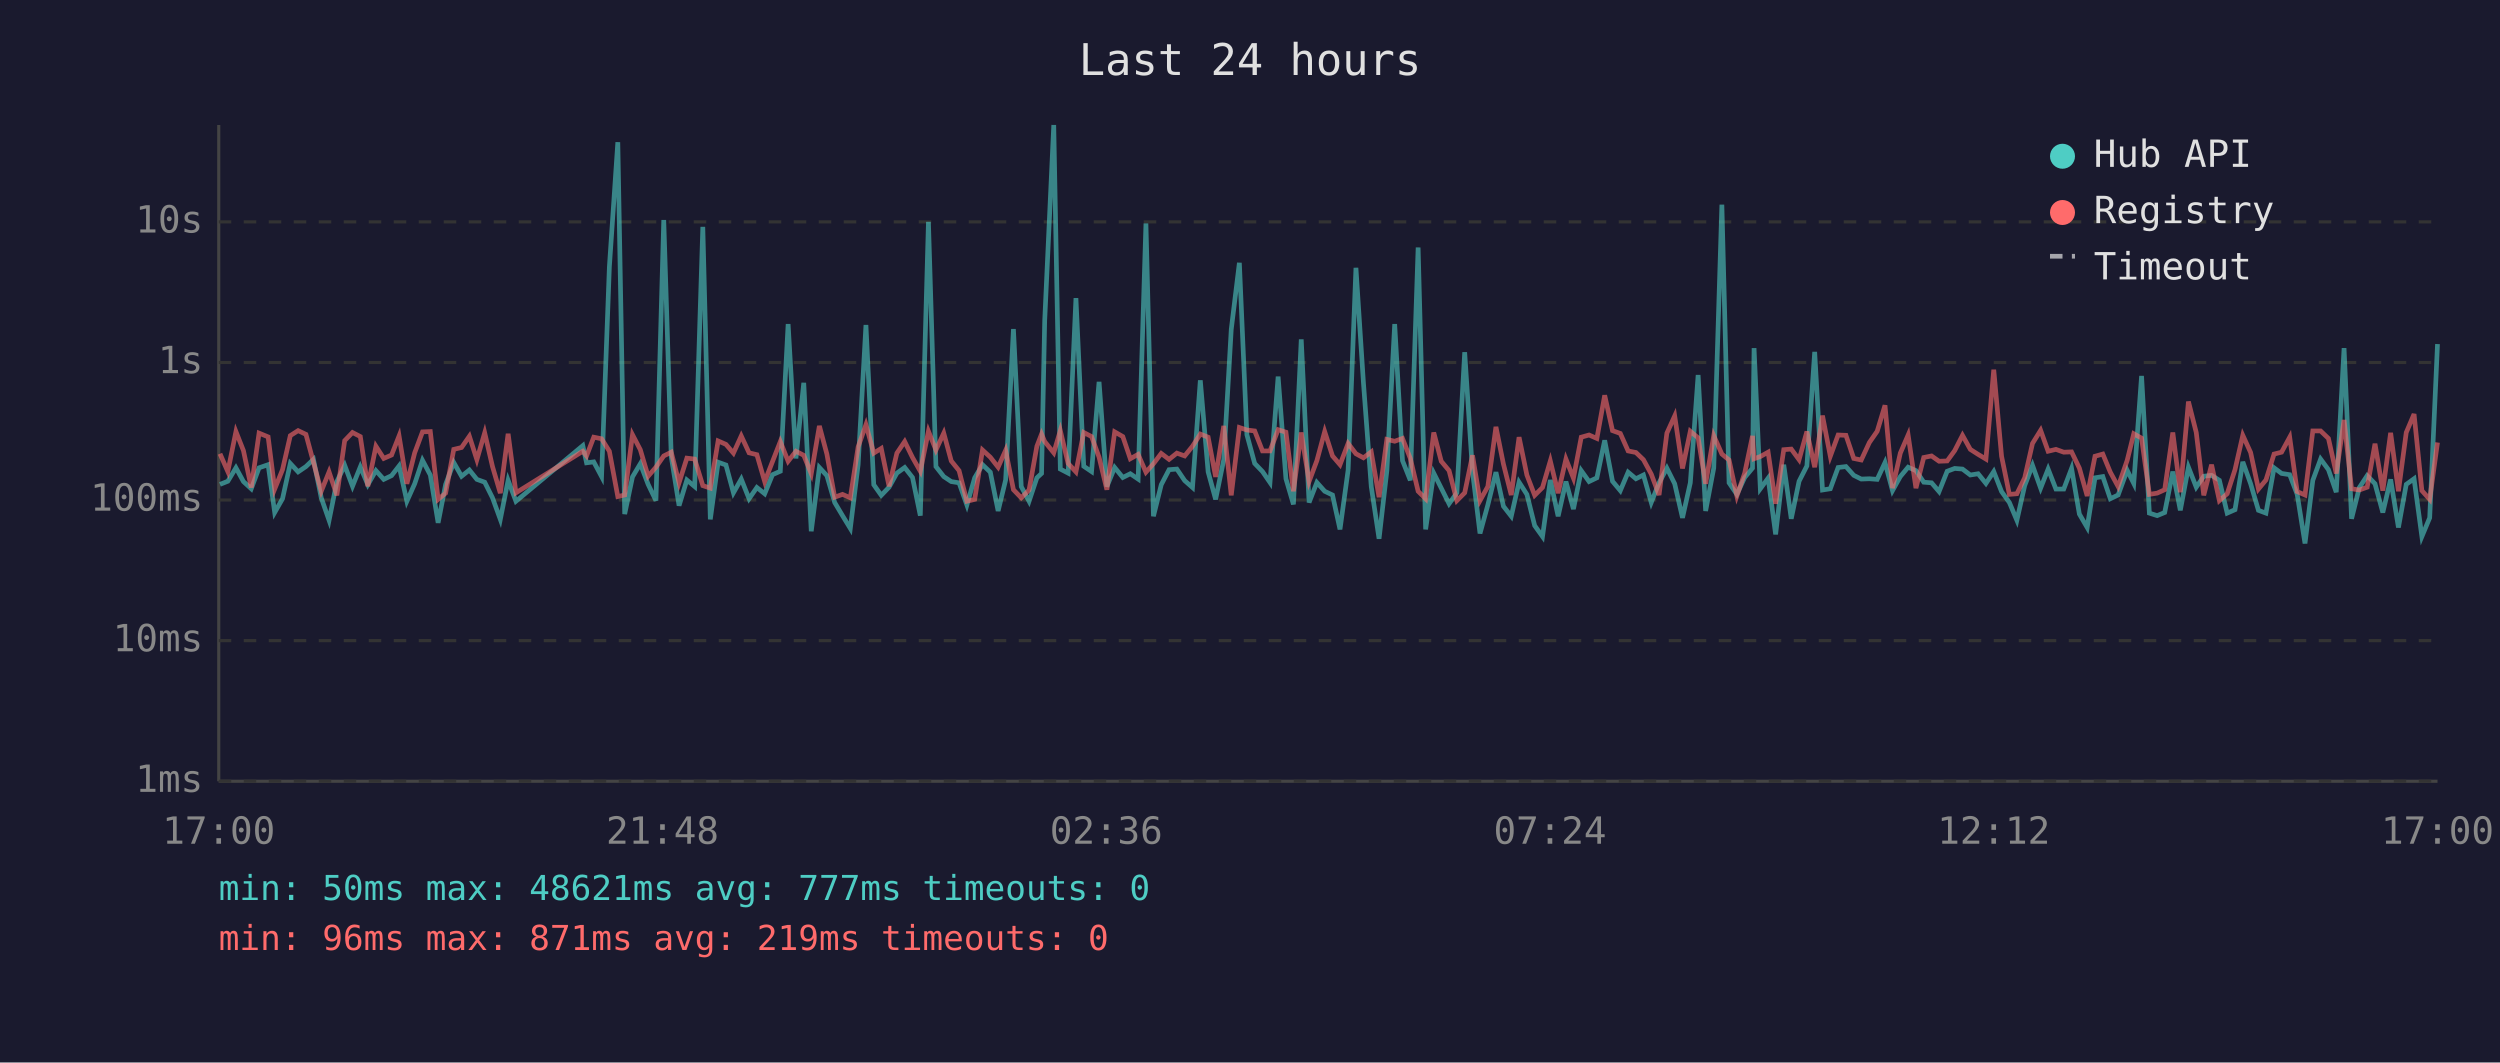
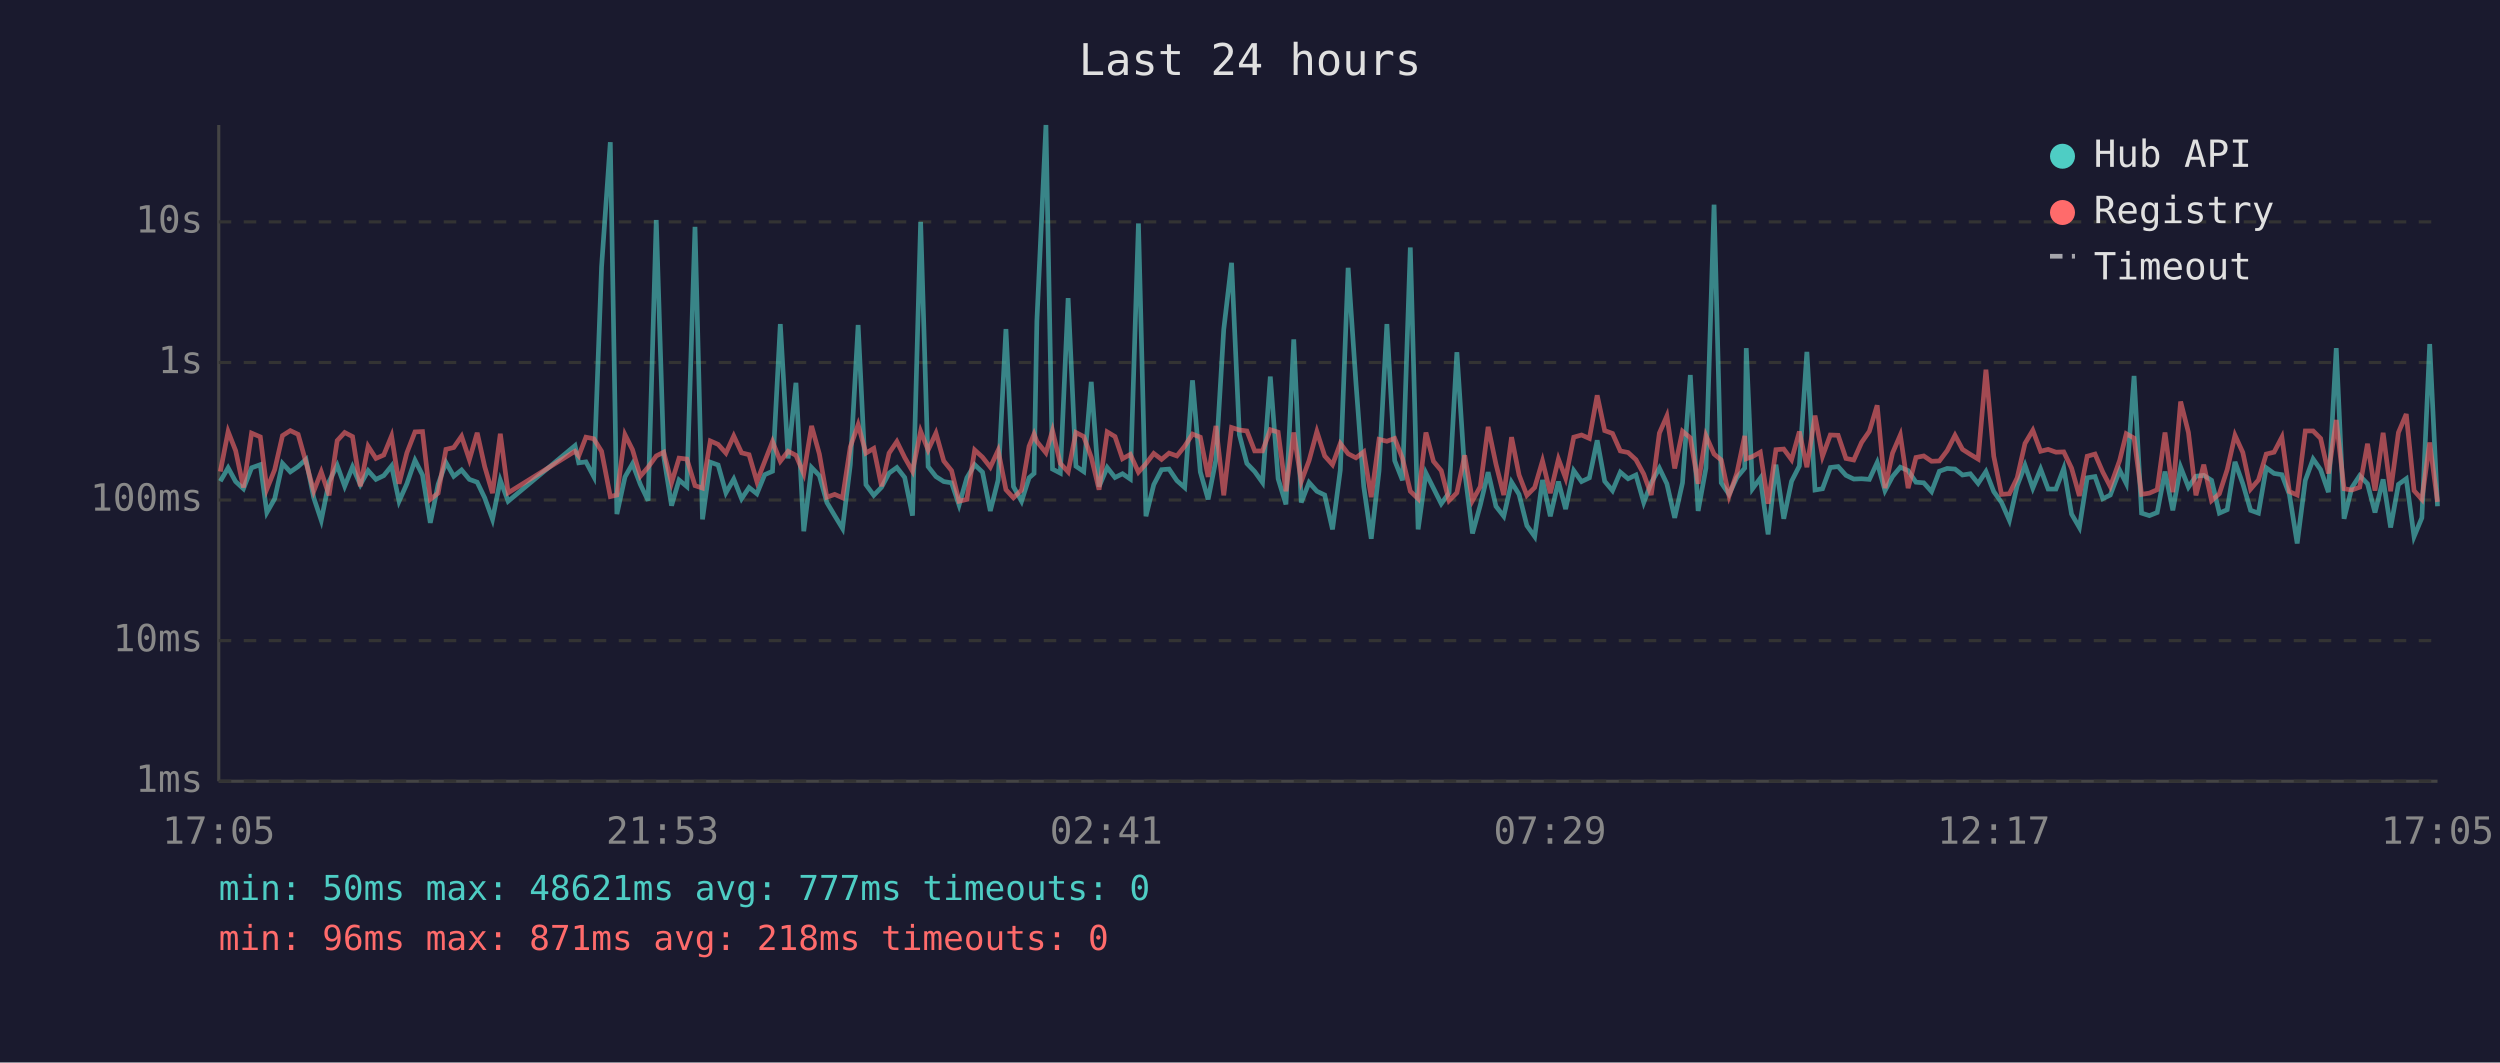
<svg xmlns="http://www.w3.org/2000/svg" viewBox="0 0 800 340" font-family="monospace" font-size="12">
  <rect width="800" height="340" fill="#1a1a2e" />
  <text x="400" y="24" fill="#e0e0e0" font-size="14" text-anchor="middle">Last 24 hours</text>
  <line x1="70" y1="40" x2="70" y2="250" stroke="#444" stroke-width="1" />
  <line x1="70" y1="250" x2="780" y2="250" stroke="#444" stroke-width="1" />
  <line x1="70" y1="250" x2="780" y2="250" stroke="#333" stroke-width="1" stroke-dasharray="4" />
  <text x="65" y="250" fill="#888" text-anchor="end" dominant-baseline="middle">1ms</text>
  <line x1="70" y1="205" x2="780" y2="205" stroke="#333" stroke-width="1" stroke-dasharray="4" />
  <text x="65" y="205" fill="#888" text-anchor="end" dominant-baseline="middle">10ms</text>
  <line x1="70" y1="160" x2="780" y2="160" stroke="#333" stroke-width="1" stroke-dasharray="4" />
  <text x="65" y="160" fill="#888" text-anchor="end" dominant-baseline="middle">100ms</text>
  <line x1="70" y1="116" x2="780" y2="116" stroke="#333" stroke-width="1" stroke-dasharray="4" />
  <text x="65" y="116" fill="#888" text-anchor="end" dominant-baseline="middle">1s</text>
  <line x1="70" y1="71" x2="780" y2="71" stroke="#333" stroke-width="1" stroke-dasharray="4" />
  <text x="65" y="71" fill="#888" text-anchor="end" dominant-baseline="middle">10s</text>
-   <text x="70" y="270" fill="#888" text-anchor="middle">17:00</text>
-   <text x="212" y="270" fill="#888" text-anchor="middle">21:48</text>
-   <text x="354" y="270" fill="#888" text-anchor="middle">02:36</text>
-   <text x="496" y="270" fill="#888" text-anchor="middle">07:24</text>
-   <text x="638" y="270" fill="#888" text-anchor="middle">12:12</text>
-   <text x="780" y="270" fill="#888" text-anchor="middle">17:00</text>
-   <polyline points="70.4,155.0 72.9,154.0 75.5,149.7 77.9,154.1 80.4,156.4 82.9,149.7 85.8,148.7 87.9,164.0 90.4,159.6 92.9,148.3 95.4,151.0 97.9,149.3 100.3,147.0 102.8,159.3 105.3,166.5 107.8,154.1 110.3,148.9 112.8,155.6 115.3,149.4 117.7,155.1 120.3,150.6 122.8,153.4 125.3,152.2 127.7,149.1 130.2,160.4 132.7,154.8 135.2,147.3 137.7,152.0 140.2,167.3 142.6,155.0 145.2,148.0 147.7,152.4 150.2,150.4 152.6,153.4 155.1,154.3 157.6,159.3 160.1,166.2 162.6,153.7 165.1,160.4 186.5,142.6 187.7,148.1 190.0,147.8 192.5,152.5 195.0,85.4 197.7,45.5 199.9,164.5 202.4,152.6 204.9,148.4 207.4,155.0 209.9,160.2 212.4,70.4 214.8,146.1 217.3,161.8 219.8,153.6 222.3,155.7 224.9,72.6 227.3,166.2 229.8,147.9 232.3,148.8 234.7,157.7 237.2,153.3 239.7,159.6 242.2,156.0 244.7,158.0 247.2,151.9 249.7,150.8 252.2,103.7 254.7,146.7 257.2,122.5 259.6,170.0 262.2,149.6 264.6,152.2 267.1,160.8 269.6,165.0 272.1,169.1 274.6,148.7 277.1,104.0 279.6,155.1 282.0,158.5 284.5,155.9 287.0,151.4 289.5,149.6 292.0,152.8 294.5,165.0 297.1,71.0 299.5,149.3 302.0,152.5 304.4,154.1 306.9,154.5 309.4,161.6 311.9,152.9 314.4,148.7 316.9,151.1 319.4,163.5 321.8,153.6 324.3,105.3 326.8,155.7 329.3,160.4 331.8,152.9 333.3,151.5 334.3,102.7 337.2,40.0 339.3,150.1 341.8,151.4 344.3,95.4 346.8,149.2 349.3,150.9 351.7,122.2 354.2,155.7 356.7,149.6 359.3,152.8 361.7,151.6 364.2,153.3 366.7,71.5 369.1,165.2 371.6,155.1 374.1,150.3 376.6,150.1 379.1,153.8 381.6,156.0 384.1,121.7 386.6,151.0 389.0,159.8 391.6,147.1 394.0,105.4 396.6,84.1 399.0,139.1 401.5,148.3 404.0,150.9 406.4,154.4 409.0,120.5 411.5,153.2 413.9,161.4 416.4,108.6 418.9,160.8 421.4,154.4 423.9,157.2 426.4,158.4 428.8,169.4 431.4,150.4 433.9,85.7 436.3,122.5 438.8,155.7 441.3,172.4 443.8,150.6 446.3,103.7 448.8,147.4 451.3,153.7 453.8,79.2 456.2,169.4 458.8,151.4 461.2,156.2 463.7,161.2 466.2,157.7 468.7,112.7 471.2,150.9 473.6,170.7 476.1,161.6 478.7,151.1 481.1,162.0 483.6,165.2 486.1,154.3 488.6,158.2 491.1,168.2 493.6,171.7 496.1,153.6 498.6,165.2 501.1,154.1 503.5,162.9 506.0,150.6 508.5,154.1 511.0,152.9 513.5,140.9 516.0,154.0 518.5,157.0 521.0,151.1 523.5,153.2 525.9,152.0 528.4,160.8 530.9,154.5 533.4,149.8 535.9,154.8 538.4,165.7 540.9,154.5 543.4,120.0 545.8,163.5 548.4,149.8 551.0,65.5 553.3,154.5 555.8,158.2 558.3,152.8 560.8,149.8 561.3,111.4 563.3,156.4 565.8,153.0 568.2,171.0 570.8,148.7 573.2,166.0 575.7,154.0 578.2,149.1 580.7,112.6 583.2,156.8 585.7,156.4 588.2,149.6 590.7,149.3 593.2,152.1 595.6,153.3 598.2,153.2 600.7,153.4 603.2,148.0 605.6,157.0 608.1,152.5 610.6,149.5 613.1,150.6 615.6,154.3 618.1,154.5 620.5,157.3 623.1,150.8 625.5,149.9 628.0,150.1 630.5,152.0 633.0,151.6 635.5,154.7 638.0,150.9 640.5,157.3 643.0,160.8 645.4,166.5 647.9,155.4 650.4,148.9 653.0,156.2 655.4,150.1 657.9,156.5 660.4,156.5 662.9,149.9 665.4,164.5 667.9,168.8 670.4,152.9 672.9,152.5 675.3,159.6 677.8,158.4 680.7,150.5 682.8,154.7 685.3,120.3 687.8,164.2 690.3,165.0 692.7,164.0 695.3,150.9 697.7,163.3 700.3,149.5 702.8,155.9 705.2,152.4 707.7,152.1 710.2,153.7 712.7,164.2 715.2,163.1 717.7,147.8 720.2,154.8 722.7,163.3 725.1,164.2 727.7,149.7 730.1,151.5 732.7,151.9 735.1,158.2 737.6,173.9 740.1,153.7 742.6,146.9 745.1,150.3 747.6,157.5 750.1,111.4 752.5,166.0 755.0,156.0 757.5,152.2 760.0,154.8 762.5,164.0 765.0,153.4 767.5,168.8 770.0,155.0 772.5,153.2 775.0,171.7 777.5,165.7 780.0,110.1" fill="none" stroke="#4ecdc4" stroke-width="1.5" opacity="0.6" />
-   <polyline points="70.4,145.2 72.9,150.9 75.5,138.1 77.9,144.2 80.4,156.0 82.9,138.6 85.8,139.8 87.9,156.5 90.4,150.3 92.9,139.4 95.4,137.8 97.9,139.0 100.3,147.9 102.8,157.2 105.3,151.0 107.8,158.5 110.3,141.0 112.8,138.4 115.3,139.7 117.7,155.6 120.3,142.8 122.8,146.7 125.3,145.6 127.7,139.5 130.2,154.8 132.7,144.9 135.2,138.2 137.7,138.1 140.2,159.8 142.6,157.8 145.2,143.8 147.7,143.2 150.2,139.6 152.6,147.1 155.1,138.5 157.6,149.3 160.1,157.8 162.6,138.8 165.1,157.7 186.5,144.4 187.7,145.9 190.0,139.9 192.5,140.4 195.0,144.4 197.7,158.9 199.9,158.4 202.4,139.1 204.9,143.9 207.4,152.4 209.9,149.5 212.4,145.9 214.8,144.7 217.3,154.5 219.8,146.6 222.3,146.9 224.9,155.4 227.3,156.2 229.8,141.1 232.3,142.2 234.7,145.0 237.2,139.5 239.7,144.9 242.2,145.5 244.7,154.1 247.2,147.7 249.7,141.3 252.2,147.6 254.7,144.4 257.2,145.7 259.6,151.6 262.2,136.3 264.6,145.3 267.1,159.1 269.6,158.2 272.1,159.3 274.6,143.0 277.1,135.9 279.6,145.0 282.0,143.5 284.5,155.6 287.0,145.0 289.5,141.3 292.0,146.4 294.5,150.8 297.1,138.0 299.5,144.0 302.0,138.6 304.4,147.5 306.9,150.6 309.4,160.4 311.9,159.8 314.4,144.0 316.9,146.3 319.4,149.5 321.8,144.1 324.3,156.7 326.8,159.3 329.3,156.8 331.8,142.8 333.3,138.9 334.3,141.3 337.2,144.9 339.3,137.8 341.8,148.3 344.3,151.0 346.8,138.4 349.3,139.7 351.7,146.3 354.2,156.7 356.7,138.2 359.3,139.7 361.7,146.8 364.2,145.4 366.7,151.1 369.1,148.4 371.6,145.1 374.1,147.0 376.6,145.0 379.1,145.9 381.6,142.8 384.1,138.9 386.6,139.9 389.0,152.6 391.6,136.3 394.0,158.5 396.6,136.8 399.0,137.6 401.5,137.9 404.0,144.3 406.4,144.3 409.0,137.5 411.5,138.3 413.9,157.2 416.4,138.4 418.9,154.1 421.4,147.4 423.9,138.1 426.4,145.9 428.8,148.7 431.4,141.9 433.9,145.2 436.3,146.5 438.8,144.6 441.3,159.1 443.8,140.6 446.3,141.2 448.8,140.3 451.3,146.7 453.8,157.2 456.2,159.6 458.8,138.4 461.2,147.6 463.7,150.6 466.2,160.2 468.7,157.7 471.2,145.7 473.6,160.2 476.1,155.7 478.7,136.6 481.1,148.5 483.6,158.4 486.1,139.9 488.6,152.0 491.1,158.5 493.6,156.0 496.1,147.5 498.6,157.8 501.1,146.9 503.5,153.0 506.0,139.9 508.5,139.2 511.0,140.3 513.5,126.5 516.0,137.8 518.5,138.7 521.0,144.3 523.5,144.8 525.9,147.1 528.4,151.7 530.9,158.4 533.4,138.6 535.9,133.1 538.4,149.9 540.9,138.0 543.4,140.1 545.8,154.8 548.4,139.4 551.0,145.3 553.3,147.2 555.8,158.7 558.3,151.4 560.8,139.5 561.3,146.8 563.3,146.1 565.8,144.7 568.2,161.2 570.8,143.9 573.2,143.7 575.7,147.1 578.2,138.1 580.7,149.5 583.2,133.0 585.7,146.0 588.2,139.2 590.7,139.3 593.2,146.7 595.6,147.2 598.2,141.6 600.7,138.0 603.2,129.7 605.6,156.2 608.1,145.0 610.6,139.2 613.1,156.2 615.6,146.4 618.1,145.9 620.5,147.6 623.1,147.5 625.5,144.2 628.0,139.3 630.5,143.8 633.0,145.4 635.5,146.9 638.0,118.3 640.5,146.0 643.0,158.2 645.4,158.0 647.9,152.9 650.4,141.9 653.0,137.7 655.4,144.4 657.9,143.8 660.4,144.7 662.9,144.6 665.4,149.8 667.9,158.7 670.4,146.0 672.9,145.3 675.3,151.1 677.8,155.7 680.7,147.3 682.8,138.8 685.3,140.2 687.8,158.2 690.3,157.8 692.7,156.7 695.3,138.4 697.7,157.5 700.3,128.5 702.8,138.4 705.2,158.5 707.7,148.7 710.2,160.2 712.7,158.0 715.2,150.3 717.7,139.3 720.2,144.8 722.7,156.5 725.1,153.6 727.7,145.3 730.1,144.7 732.7,139.9 735.1,157.3 737.6,158.4 740.1,137.9 742.6,137.9 745.1,140.3 747.6,151.5 750.1,134.4 752.5,156.4 755.0,156.8 757.5,155.9 760.0,142.0 762.5,157.0 765.0,138.5 767.5,157.2 770.0,138.4 772.5,132.5 775.0,157.0 777.5,159.8 780.0,141.6" fill="none" stroke="#ff6b6b" stroke-width="1.5" opacity="0.6" />
+   <text x="70" y="270" fill="#888" text-anchor="middle">17:05</text>
+   <text x="212" y="270" fill="#888" text-anchor="middle">21:53</text>
+   <text x="354" y="270" fill="#888" text-anchor="middle">02:41</text>
+   <text x="496" y="270" fill="#888" text-anchor="middle">07:29</text>
+   <text x="638" y="270" fill="#888" text-anchor="middle">12:17</text>
+   <text x="780" y="270" fill="#888" text-anchor="middle">17:05</text>
+   <polyline points="70.5,154.0 73.0,149.7 75.4,154.1 77.9,156.4 80.5,149.7 83.3,148.7 85.4,164.0 87.9,159.6 90.4,148.3 92.9,151.0 95.4,149.3 97.9,147.0 100.4,159.3 102.8,166.5 105.3,154.1 107.9,148.9 110.3,155.6 112.8,149.4 115.3,155.1 117.8,150.6 120.3,153.4 122.8,152.2 125.3,149.1 127.7,160.4 130.2,154.8 132.8,147.3 135.2,152.0 137.7,167.3 140.2,155.0 142.7,148.0 145.2,152.4 147.7,150.4 150.2,153.4 152.7,154.3 155.1,159.3 157.6,166.2 160.1,153.7 162.6,160.4 184.0,142.6 185.2,148.1 187.5,147.8 190.0,152.5 192.5,85.4 195.3,45.5 197.4,164.5 200.0,152.6 202.4,148.4 204.9,155.0 207.4,160.2 210.0,70.4 212.4,146.1 214.9,161.8 217.3,153.6 219.8,155.7 222.4,72.6 224.8,166.2 227.3,147.9 229.8,148.8 232.3,157.7 234.8,153.3 237.3,159.6 239.7,156.0 242.2,158.0 244.7,151.9 247.2,150.8 249.7,103.7 252.2,146.7 254.7,122.5 257.2,170.0 259.7,149.6 262.2,152.2 264.6,160.8 267.1,165.0 269.6,169.1 272.1,148.7 274.6,104.0 277.1,155.1 279.6,158.5 282.1,155.9 284.5,151.4 287.0,149.6 289.5,152.8 292.0,165.0 294.6,71.0 297.0,149.3 299.5,152.5 302.0,154.1 304.5,154.5 306.9,161.6 309.4,152.9 311.9,148.7 314.4,151.1 316.9,163.5 319.4,153.6 321.9,105.3 324.3,155.7 326.9,160.4 329.3,152.9 330.9,151.5 331.8,102.7 334.7,40.0 336.8,150.1 339.3,151.4 341.8,95.4 344.3,149.2 346.8,150.9 349.2,122.2 351.7,155.7 354.3,149.6 356.8,152.8 359.2,151.6 361.7,153.3 364.3,71.5 366.7,165.2 369.2,155.1 371.7,150.3 374.1,150.1 376.6,153.8 379.1,156.0 381.6,121.7 384.1,151.0 386.6,159.8 389.1,147.1 391.6,105.4 394.1,84.1 396.6,139.1 399.0,148.3 401.5,150.9 404.0,154.4 406.5,120.5 409.0,153.2 411.5,161.4 414.0,108.6 416.4,160.8 418.9,154.4 421.4,157.2 423.9,158.4 426.4,169.4 428.9,150.4 431.4,85.7 433.9,122.5 436.4,155.7 438.8,172.4 441.3,150.6 443.8,103.7 446.3,147.4 448.8,153.7 451.3,79.2 453.8,169.4 456.3,151.4 458.7,156.2 461.2,161.2 463.7,157.7 466.2,112.7 468.7,150.9 471.2,170.7 473.7,161.6 476.2,151.1 478.7,162.0 481.2,165.2 483.7,154.3 486.1,158.2 488.6,168.2 491.1,171.7 493.6,153.6 496.1,165.2 498.7,154.1 501.0,162.9 503.6,150.6 506.1,154.1 508.6,152.9 511.1,140.9 513.5,154.0 516.0,157.0 518.5,151.1 521.0,153.2 523.5,152.0 526.0,160.8 528.4,154.5 531.0,149.8 533.4,154.8 535.9,165.7 538.4,154.5 540.9,120.0 543.4,163.5 545.9,149.8 548.5,65.5 550.8,154.5 553.3,158.2 555.8,152.8 558.3,149.8 558.8,111.4 560.8,156.4 563.3,153.0 565.8,171.0 568.3,148.7 570.8,166.0 573.3,154.0 575.8,149.1 578.2,112.6 580.8,156.8 583.2,156.4 585.7,149.6 588.2,149.3 590.7,152.1 593.2,153.3 595.7,153.2 598.2,153.4 600.7,148.0 603.2,157.0 605.6,152.5 608.1,149.5 610.6,150.6 613.1,154.3 615.6,154.5 618.1,157.3 620.6,150.8 623.1,149.9 625.6,150.1 628.0,152.0 630.5,151.6 633.0,154.7 635.5,150.9 638.0,157.3 640.5,160.8 643.0,166.5 645.5,155.4 648.0,148.9 650.5,156.2 653.0,150.1 655.4,156.5 657.9,156.5 660.4,149.9 662.9,164.5 665.4,168.8 667.9,152.9 670.4,152.5 672.9,159.6 675.3,158.4 678.3,150.5 680.4,154.7 682.9,120.3 685.3,164.2 687.8,165.0 690.3,164.0 692.8,150.9 695.3,163.3 697.8,149.5 700.3,155.9 702.7,152.4 705.2,152.1 707.7,153.7 710.2,164.2 712.7,163.1 715.2,147.8 717.7,154.8 720.2,163.3 722.7,164.2 725.2,149.7 727.7,151.5 730.2,151.9 732.6,158.2 735.1,173.9 737.7,153.7 740.2,146.9 742.6,150.3 745.1,157.5 747.6,111.4 750.1,166.0 752.6,156.0 755.1,152.2 757.6,154.8 760.0,164.0 762.6,153.4 765.0,168.8 767.5,155.0 770.0,153.2 772.5,171.7 775.0,165.7 777.5,110.1 780.0,162.0" fill="none" stroke="#4ecdc4" stroke-width="1.5" opacity="0.6" />
+   <polyline points="70.5,150.9 73.0,138.1 75.4,144.2 77.9,156.0 80.5,138.6 83.3,139.8 85.4,156.5 87.9,150.3 90.4,139.4 92.9,137.8 95.4,139.0 97.9,147.9 100.4,157.2 102.8,151.0 105.3,158.5 107.9,141.0 110.3,138.4 112.8,139.7 115.3,155.6 117.8,142.8 120.3,146.7 122.8,145.6 125.3,139.5 127.7,154.8 130.2,144.9 132.8,138.2 135.2,138.1 137.7,159.8 140.2,157.8 142.7,143.8 145.2,143.2 147.7,139.6 150.2,147.1 152.7,138.5 155.1,149.3 157.6,157.8 160.1,138.8 162.6,157.7 184.0,144.4 185.2,145.9 187.5,139.9 190.0,140.4 192.5,144.4 195.3,158.9 197.4,158.4 200.0,139.1 202.4,143.9 204.9,152.4 207.4,149.5 210.0,145.9 212.4,144.7 214.9,154.5 217.3,146.6 219.8,146.9 222.4,155.4 224.8,156.2 227.3,141.1 229.8,142.2 232.3,145.0 234.8,139.5 237.3,144.9 239.7,145.5 242.2,154.1 244.7,147.7 247.2,141.3 249.7,147.6 252.2,144.4 254.7,145.7 257.2,151.6 259.7,136.3 262.2,145.3 264.6,159.1 267.1,158.2 269.6,159.3 272.1,143.0 274.6,135.9 277.1,145.0 279.6,143.5 282.1,155.6 284.5,145.0 287.0,141.3 289.5,146.4 292.0,150.8 294.6,138.0 297.0,144.0 299.5,138.6 302.0,147.5 304.5,150.6 306.9,160.4 309.4,159.8 311.9,144.0 314.4,146.3 316.9,149.5 319.4,144.1 321.9,156.7 324.3,159.3 326.9,156.8 329.3,142.8 330.9,138.9 331.8,141.3 334.7,144.9 336.8,137.8 339.3,148.3 341.8,151.0 344.3,138.4 346.8,139.7 349.2,146.3 351.7,156.7 354.3,138.2 356.8,139.7 359.2,146.8 361.7,145.4 364.3,151.1 366.7,148.4 369.2,145.1 371.7,147.0 374.1,145.0 376.6,145.9 379.1,142.8 381.6,138.9 384.1,139.9 386.6,152.6 389.1,136.3 391.6,158.5 394.1,136.8 396.6,137.6 399.0,137.9 401.5,144.3 404.0,144.3 406.5,137.5 409.0,138.3 411.5,157.2 414.0,138.4 416.4,154.1 418.9,147.4 421.4,138.1 423.9,145.9 426.4,148.7 428.9,141.9 431.4,145.2 433.9,146.5 436.4,144.6 438.8,159.1 441.3,140.6 443.8,141.2 446.3,140.3 448.8,146.7 451.3,157.2 453.8,159.6 456.3,138.4 458.7,147.6 461.2,150.6 463.7,160.2 466.2,157.7 468.7,145.7 471.2,160.2 473.7,155.7 476.2,136.6 478.7,148.5 481.2,158.4 483.7,139.9 486.1,152.0 488.6,158.5 491.1,156.0 493.6,147.5 496.1,157.8 498.7,146.9 501.0,153.0 503.6,139.9 506.1,139.2 508.6,140.3 511.1,126.5 513.5,137.8 516.0,138.7 518.5,144.3 521.0,144.8 523.5,147.1 526.0,151.7 528.4,158.4 531.0,138.6 533.4,133.1 535.9,149.9 538.4,138.0 540.9,140.1 543.4,154.8 545.9,139.4 548.5,145.3 550.8,147.2 553.3,158.7 555.8,151.4 558.3,139.5 558.8,146.8 560.8,146.1 563.3,144.7 565.8,161.2 568.3,143.9 570.8,143.7 573.3,147.1 575.8,138.1 578.2,149.5 580.8,133.0 583.2,146.0 585.7,139.2 588.2,139.3 590.7,146.7 593.2,147.2 595.7,141.6 598.2,138.0 600.7,129.7 603.2,156.2 605.6,145.0 608.1,139.2 610.6,156.2 613.1,146.4 615.6,145.9 618.1,147.6 620.6,147.5 623.1,144.2 625.6,139.3 628.0,143.8 630.5,145.4 633.0,146.9 635.5,118.3 638.0,146.0 640.5,158.2 643.0,158.0 645.5,152.9 648.0,141.9 650.5,137.7 653.0,144.4 655.4,143.8 657.9,144.7 660.4,144.6 662.9,149.8 665.4,158.7 667.9,146.0 670.4,145.3 672.9,151.1 675.3,155.7 678.3,147.3 680.4,138.8 682.9,140.2 685.3,158.2 687.8,157.8 690.3,156.7 692.8,138.4 695.3,157.5 697.8,128.5 700.3,138.4 702.7,158.5 705.2,148.7 707.7,160.2 710.2,158.0 712.7,150.3 715.2,139.3 717.7,144.8 720.2,156.5 722.7,153.6 725.2,145.3 727.7,144.7 730.2,139.9 732.6,157.3 735.1,158.4 737.7,137.9 740.2,137.9 742.6,140.3 745.1,151.5 747.6,134.4 750.1,156.4 752.6,156.8 755.1,155.9 757.6,142.0 760.0,157.0 762.6,138.5 765.0,157.2 767.5,138.4 770.0,132.5 772.5,157.0 775.0,159.8 777.5,141.6 780.0,160.6" fill="none" stroke="#ff6b6b" stroke-width="1.5" opacity="0.6" />
  <circle cx="660" cy="50" r="4" fill="#4ecdc4" />
  <text x="670" y="50" fill="#e0e0e0" dominant-baseline="middle">Hub API</text>
  <circle cx="660" cy="68" r="4" fill="#ff6b6b" />
  <text x="670" y="68" fill="#e0e0e0" dominant-baseline="middle">Registry</text>
  <line x1="656" y1="82" x2="664" y2="82" stroke="#e0e0e0" stroke-width="1.5" stroke-dasharray="4,3" opacity="0.7" />
  <text x="670" y="86" fill="#e0e0e0" dominant-baseline="middle">Timeout</text>
  <text x="70" y="288" fill="#4ecdc4" font-size="11">min: 50ms  max: 48621ms  avg: 777ms  timeouts: 0</text>
-   <text x="70" y="304" fill="#ff6b6b" font-size="11">min: 96ms  max: 871ms  avg: 219ms  timeouts: 0</text>
+   <text x="70" y="304" fill="#ff6b6b" font-size="11">min: 96ms  max: 871ms  avg: 218ms  timeouts: 0</text>
</svg>
